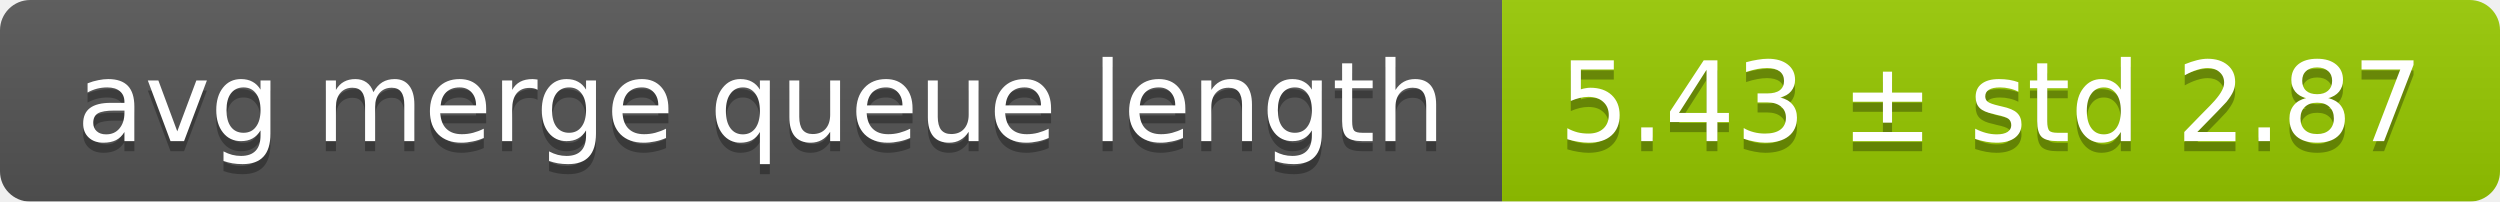
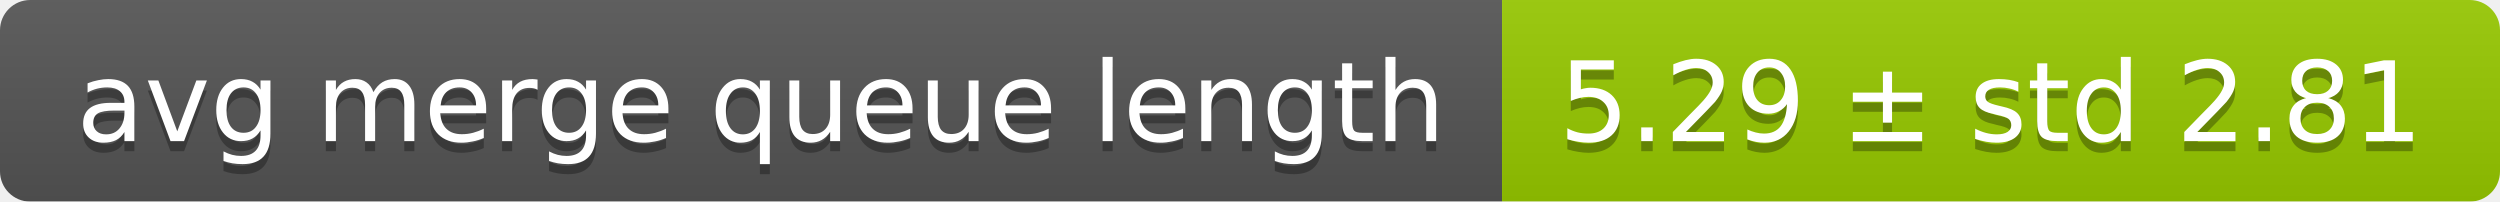
<svg xmlns="http://www.w3.org/2000/svg" width="248" height="20">
  <linearGradient id="smooth" x2="0" y2="100%">
    <stop offset="0" stop-color="#bbb" stop-opacity=".1" />
    <stop offset="1" stop-opacity=".1" />
  </linearGradient>
  <mask id="round">
    <rect width="248" height="20" rx="3" fill="#fff" />
  </mask>
  <g mask="url(#round)">
    <rect width="149" height="20" fill="#555" />
    <rect x="149" width="99" height="20" fill="#97ca00" />
    <rect width="248" height="20" fill="url(#smooth)" />
  </g>
  <g fill="#fff" text-anchor="middle" font-family="DejaVu Sans,Verdana,Geneva,sans-serif" font-size="11">
    <text x="75.5" y="15" fill="#010101" fill-opacity=".3">avg merge queue length</text>
    <text x="75.5" y="14">avg merge queue length</text>
-     <text x="197.5" y="15" fill="#010101" fill-opacity=".3">5.43 ± std 2.87</text>
-     <text x="197.5" y="14">5.43 ± std 2.87</text>
+     <text x="197.5" y="15" fill="#010101" fill-opacity=".3">5.29 ± std 2.81</text>
+     <text x="197.5" y="14">5.29 ± std 2.81</text>
  </g>
</svg>
